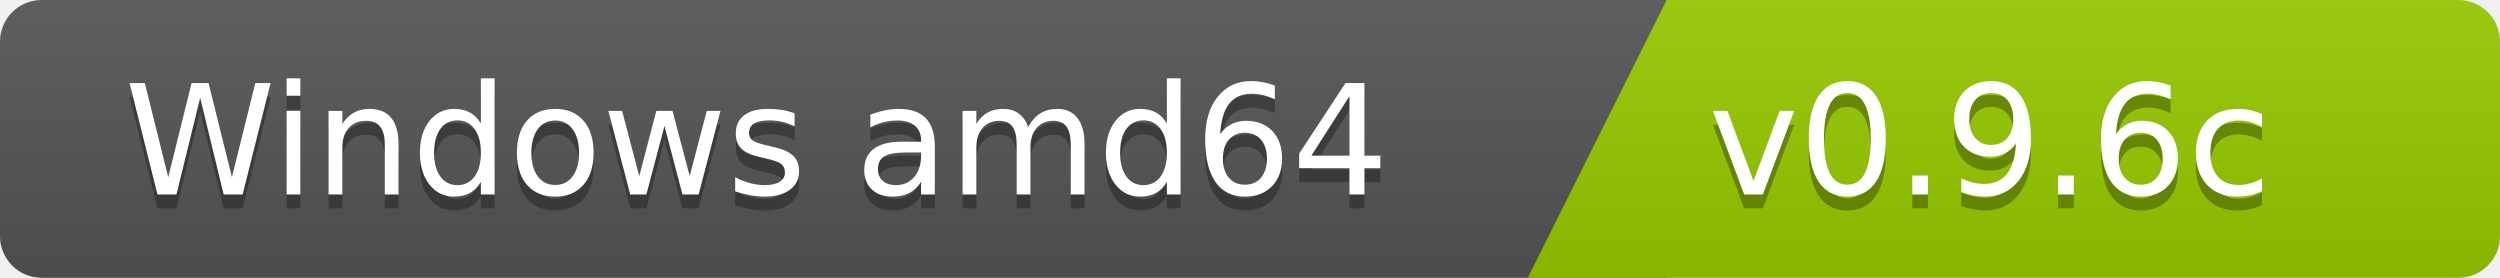
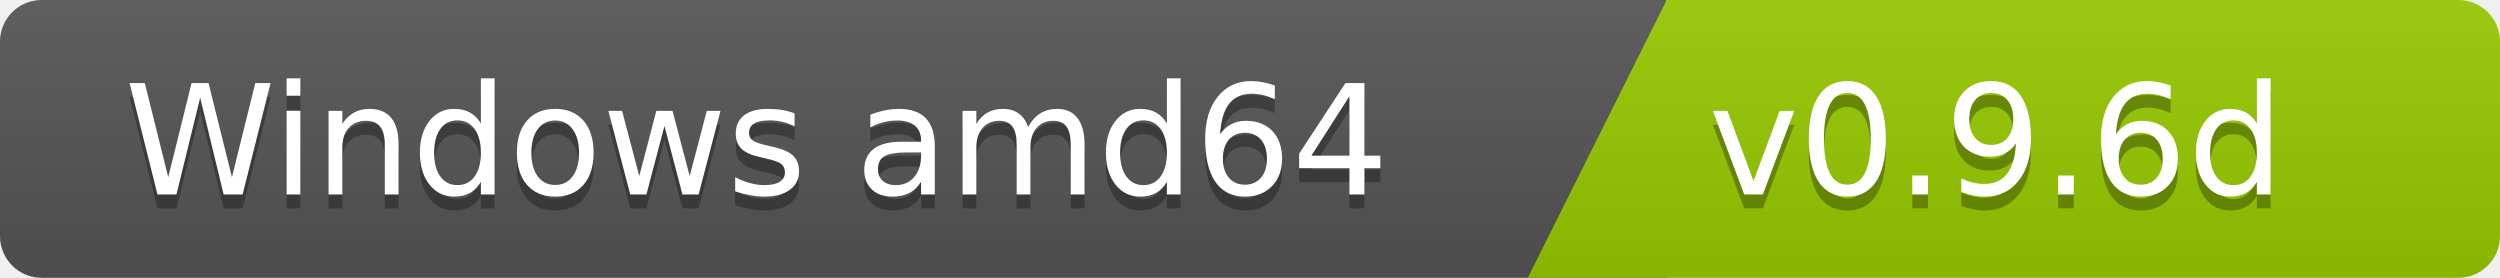
<svg xmlns="http://www.w3.org/2000/svg" width="180" height="20">
  <linearGradient id="b" x2="0" y2="100%">
    <stop offset="0" stop-color="#bbb" stop-opacity=".1" />
    <stop offset="1" stop-opacity=".1" />
  </linearGradient>
  <clipPath id="a">
    <rect width="180" height="20" rx="3" fill="#fff" />
  </clipPath>
  <g clip-path="url(#a)">
    <path fill="#555" d="M0   0h120v20H0z" />
    <path fill="#97ca00" d="M120 0h125v20H110z" />
    <path fill="url(#b)" d="M0   0h180v20H0z" />
  </g>
  <g fill="#fff" font-family="DejaVu Sans,Verdana,Geneva,sans-serif" font-size="110">
    <text x="1000" y="150" fill="#010101" fill-opacity=".3" transform="scale(.1)" text-anchor="end">Windows amd64</text>
    <text x="1000" y="140" transform="scale(.1)" text-anchor="end">Windows amd64</text>
-     <text x="1230" y="150" fill="#010101" fill-opacity=".3" transform="scale(.1)" text-anchor="start">v0.9.6c</text>
-     <text x="1230" y="140" transform="scale(.1)" text-anchor="start">v0.9.6c</text>
+     <text x="1230" y="150" fill="#010101" fill-opacity=".3" transform="scale(.1)" text-anchor="start">v0.9.6d</text>
+     <text x="1230" y="140" transform="scale(.1)" text-anchor="start">v0.9.6d</text>
  </g>
</svg>
